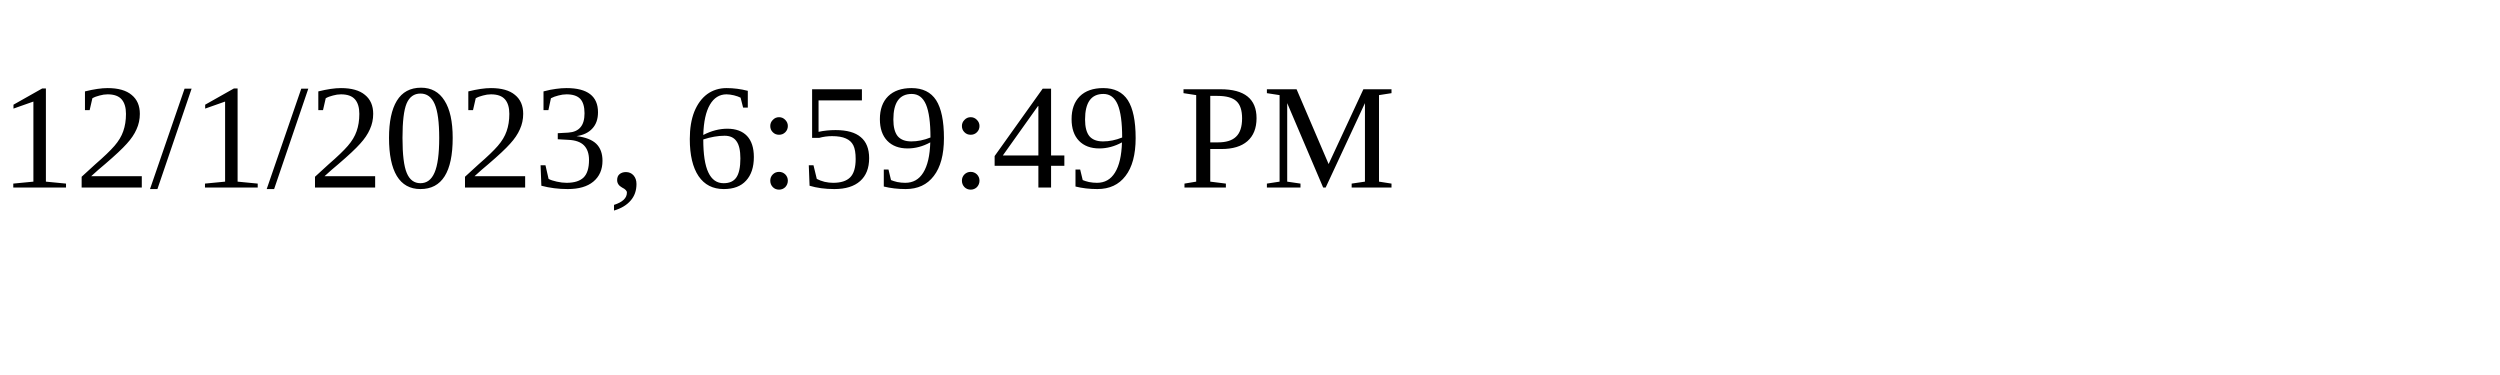
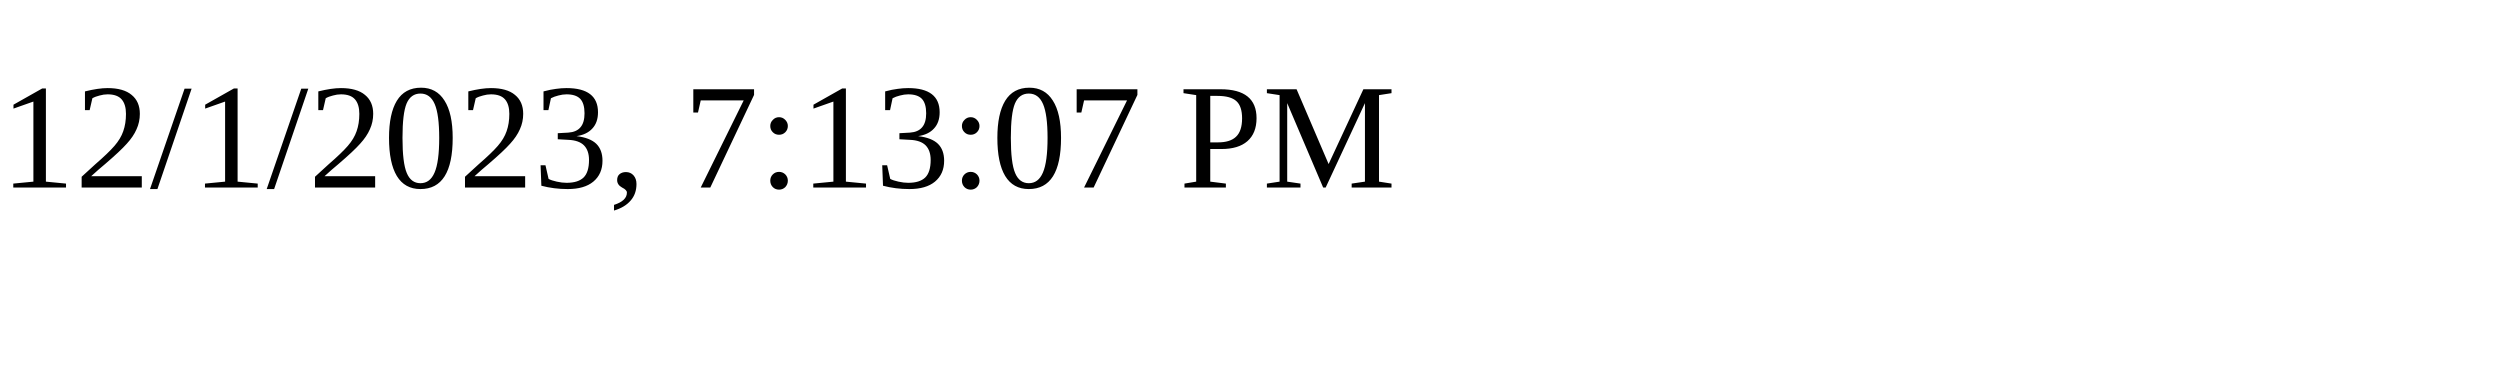
<svg xmlns="http://www.w3.org/2000/svg" height="30" width="200">
-   <text x="0" y="15">12/1/2023, 6:59:49 PM</text>
+   <text x="0" y="15">12/1/2023, 7:13:07 PM</text>
</svg>
